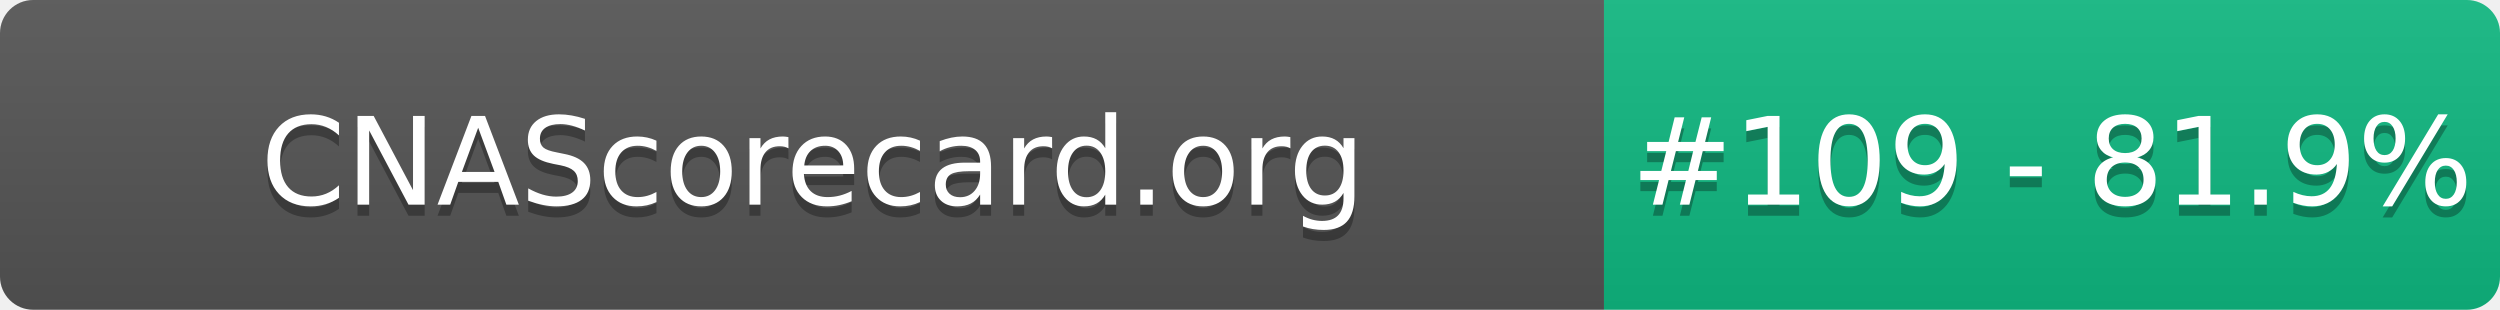
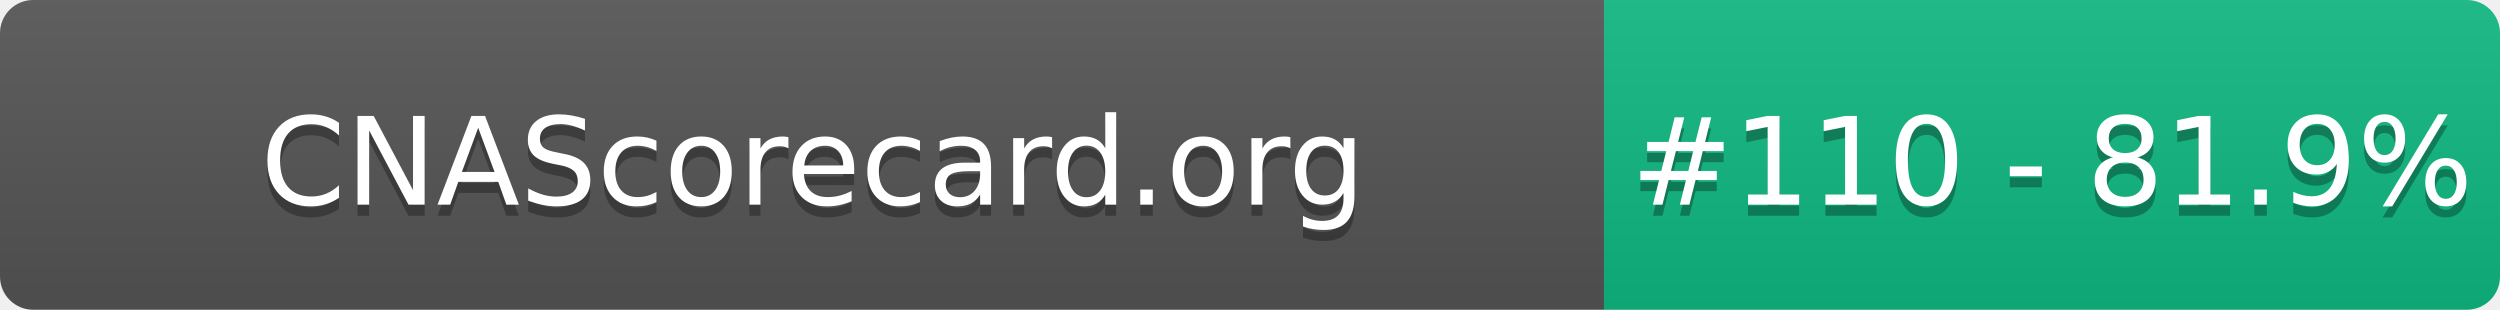
- <svg xmlns="http://www.w3.org/2000/svg" width="226" height="28" role="img" aria-label="CNAScorecard.org: #109 - 81.9%">
+ <svg xmlns="http://www.w3.org/2000/svg" width="226" height="28" role="img" aria-label="CNAScorecard.org: #110 - 81.9%">
  <linearGradient id="s" x2="0" y2="100%">
    <stop offset="0" stop-color="#bbb" stop-opacity=".1" />
    <stop offset="1" stop-opacity=".1" />
  </linearGradient>
  <clipPath id="r">
    <rect width="226" height="28" rx="3" fill="#fff" />
  </clipPath>
  <g clip-path="url(#r)">
    <rect width="145" height="28" fill="#555" />
    <rect x="145" width="81" height="28" fill="#10B981" />
    <rect width="226" height="28" fill="url(#s)" />
  </g>
  <g fill="#fff" text-anchor="middle" font-family="Verdana,Geneva,DejaVu Sans,sans-serif" text-rendering="geometricPrecision" font-size="110">
    <text aria-hidden="true" x="735" y="195" fill="#010101" fill-opacity=".3" transform="scale(.1)" textLength="1350">CNAScorecard.org</text>
    <text x="735" y="185" transform="scale(.1)" fill="#fff" textLength="1350">CNAScorecard.org</text>
-     <text aria-hidden="true" x="1855" y="195" fill="#010101" fill-opacity=".3" transform="scale(.1)" textLength="660">#109 - 81.9%</text>
-     <text x="1855" y="185" transform="scale(.1)" fill="#fff" textLength="660">#109 - 81.9%</text>
+     <text aria-hidden="true" x="1855" y="195" fill="#010101" fill-opacity=".3" transform="scale(.1)" textLength="660">#110 - 81.9%</text>
+     <text x="1855" y="185" transform="scale(.1)" fill="#fff" textLength="660">#110 - 81.9%</text>
  </g>
</svg>
